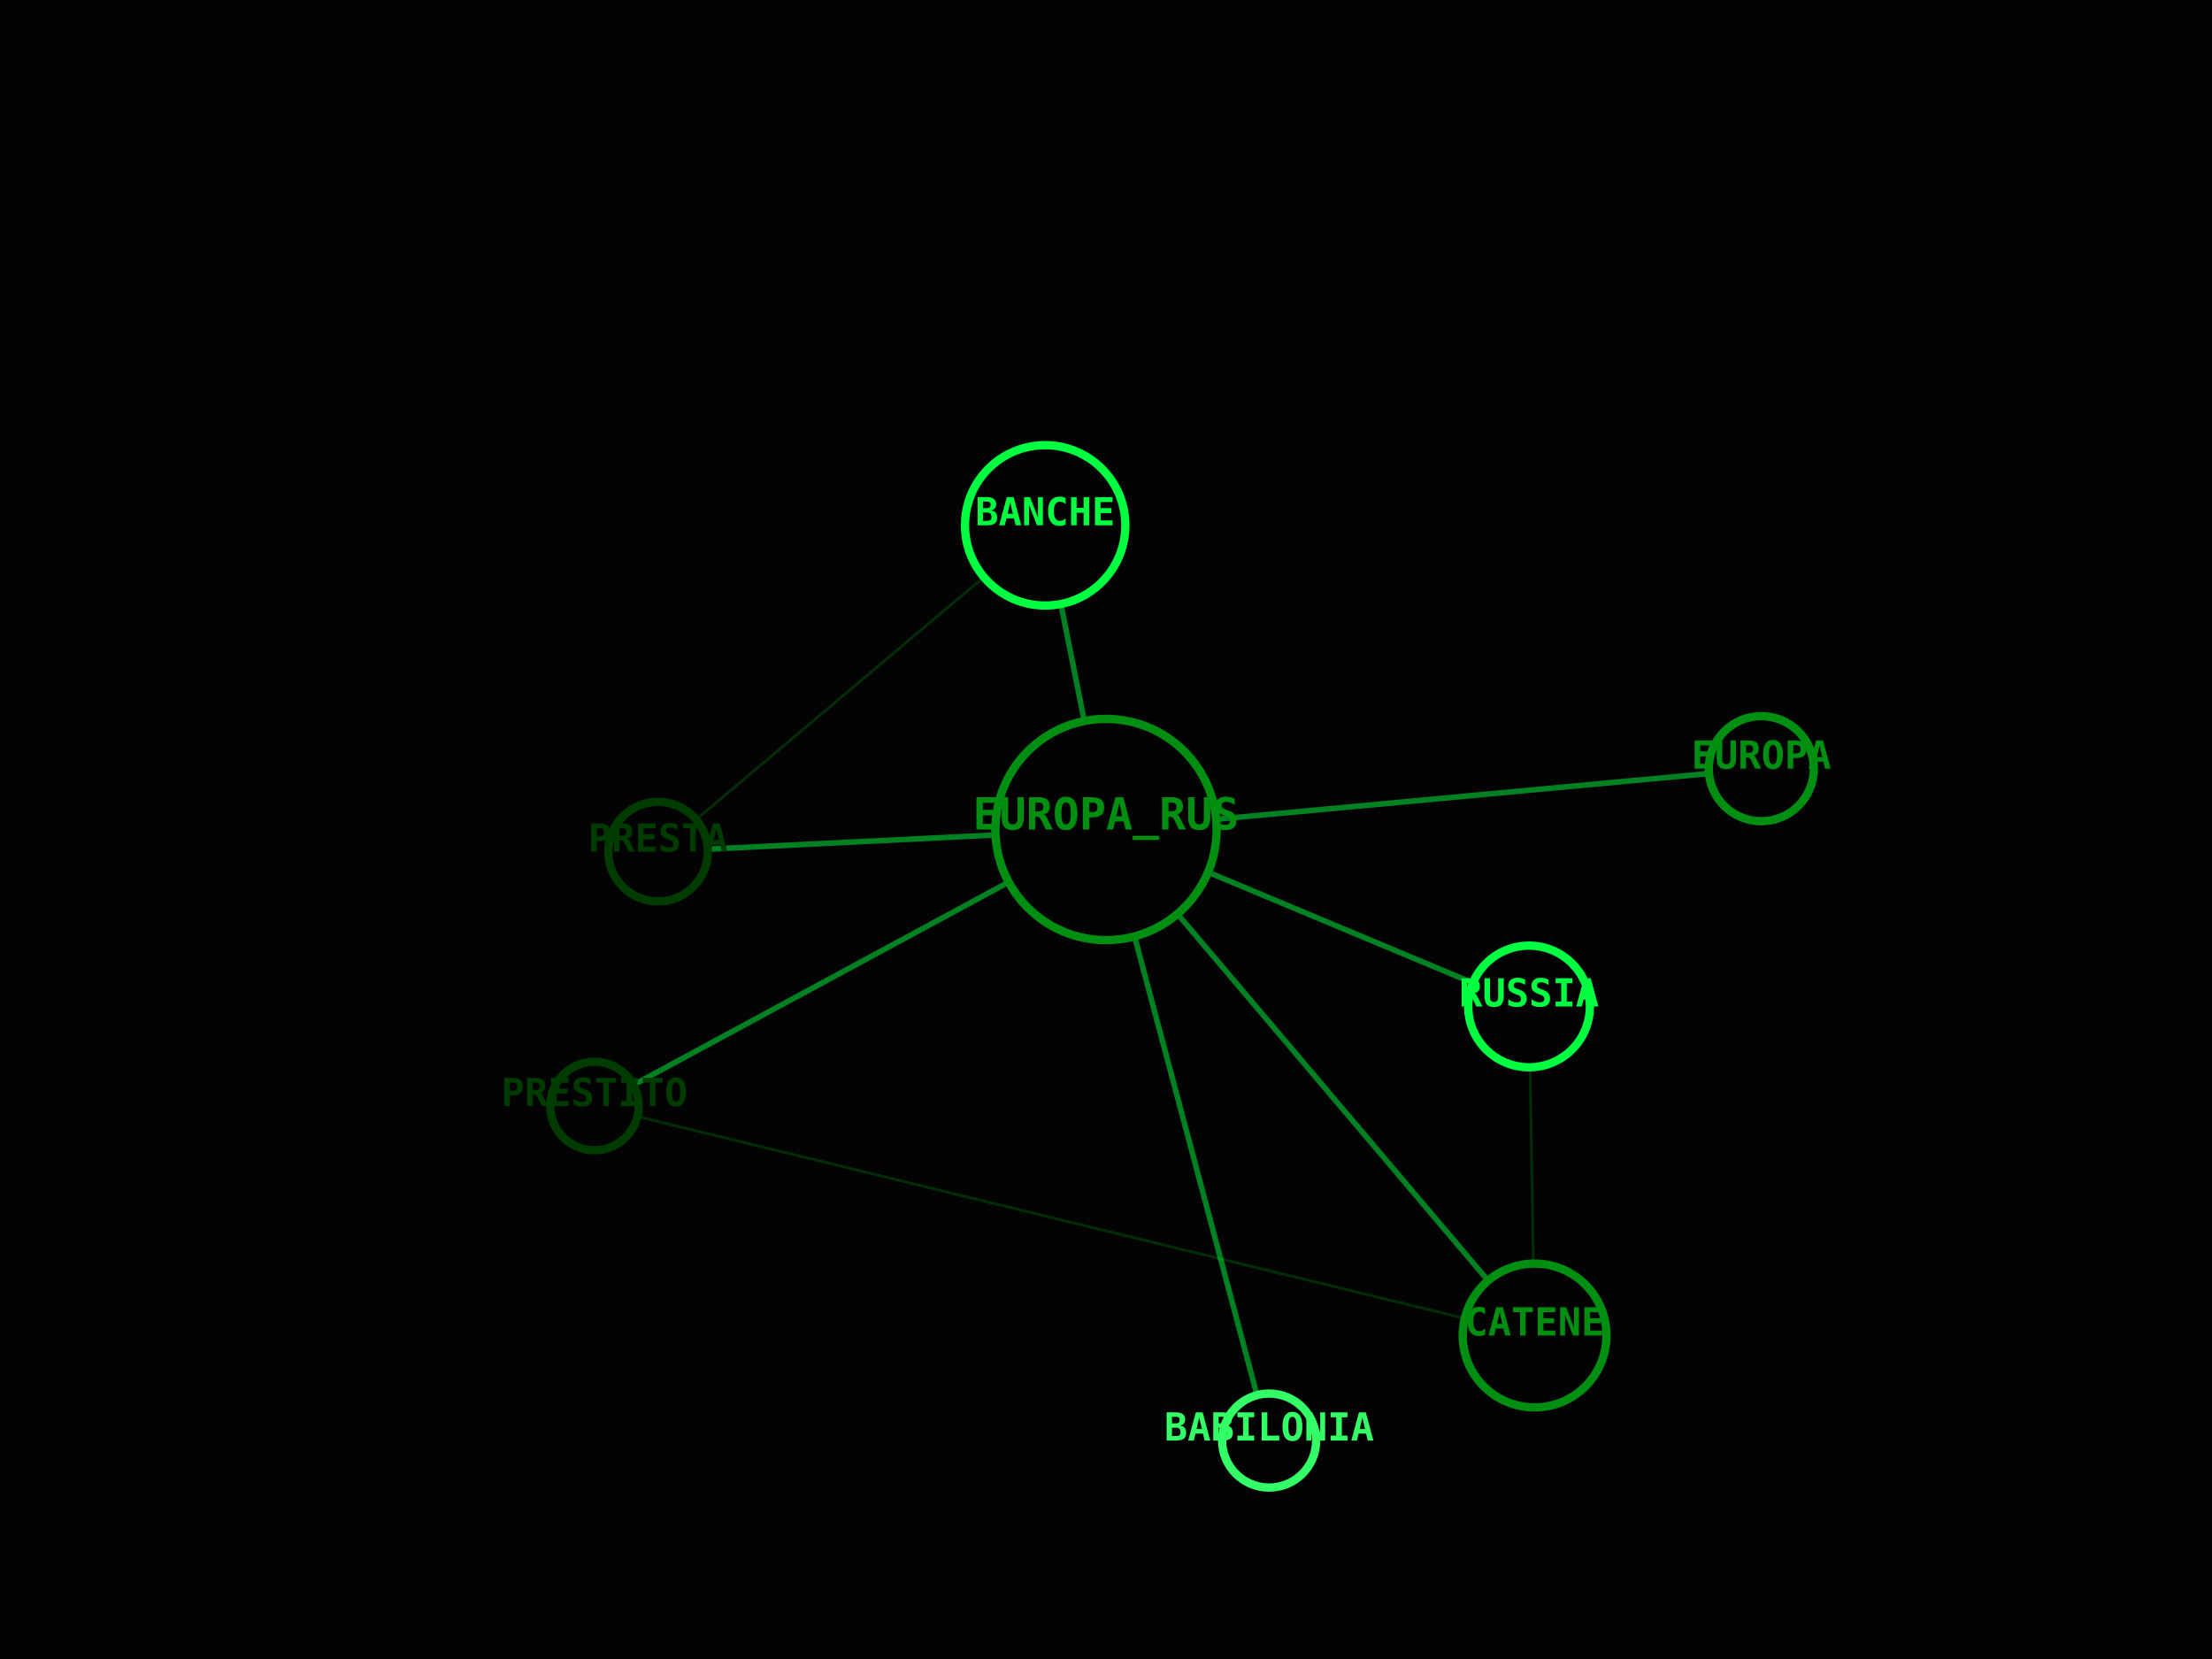
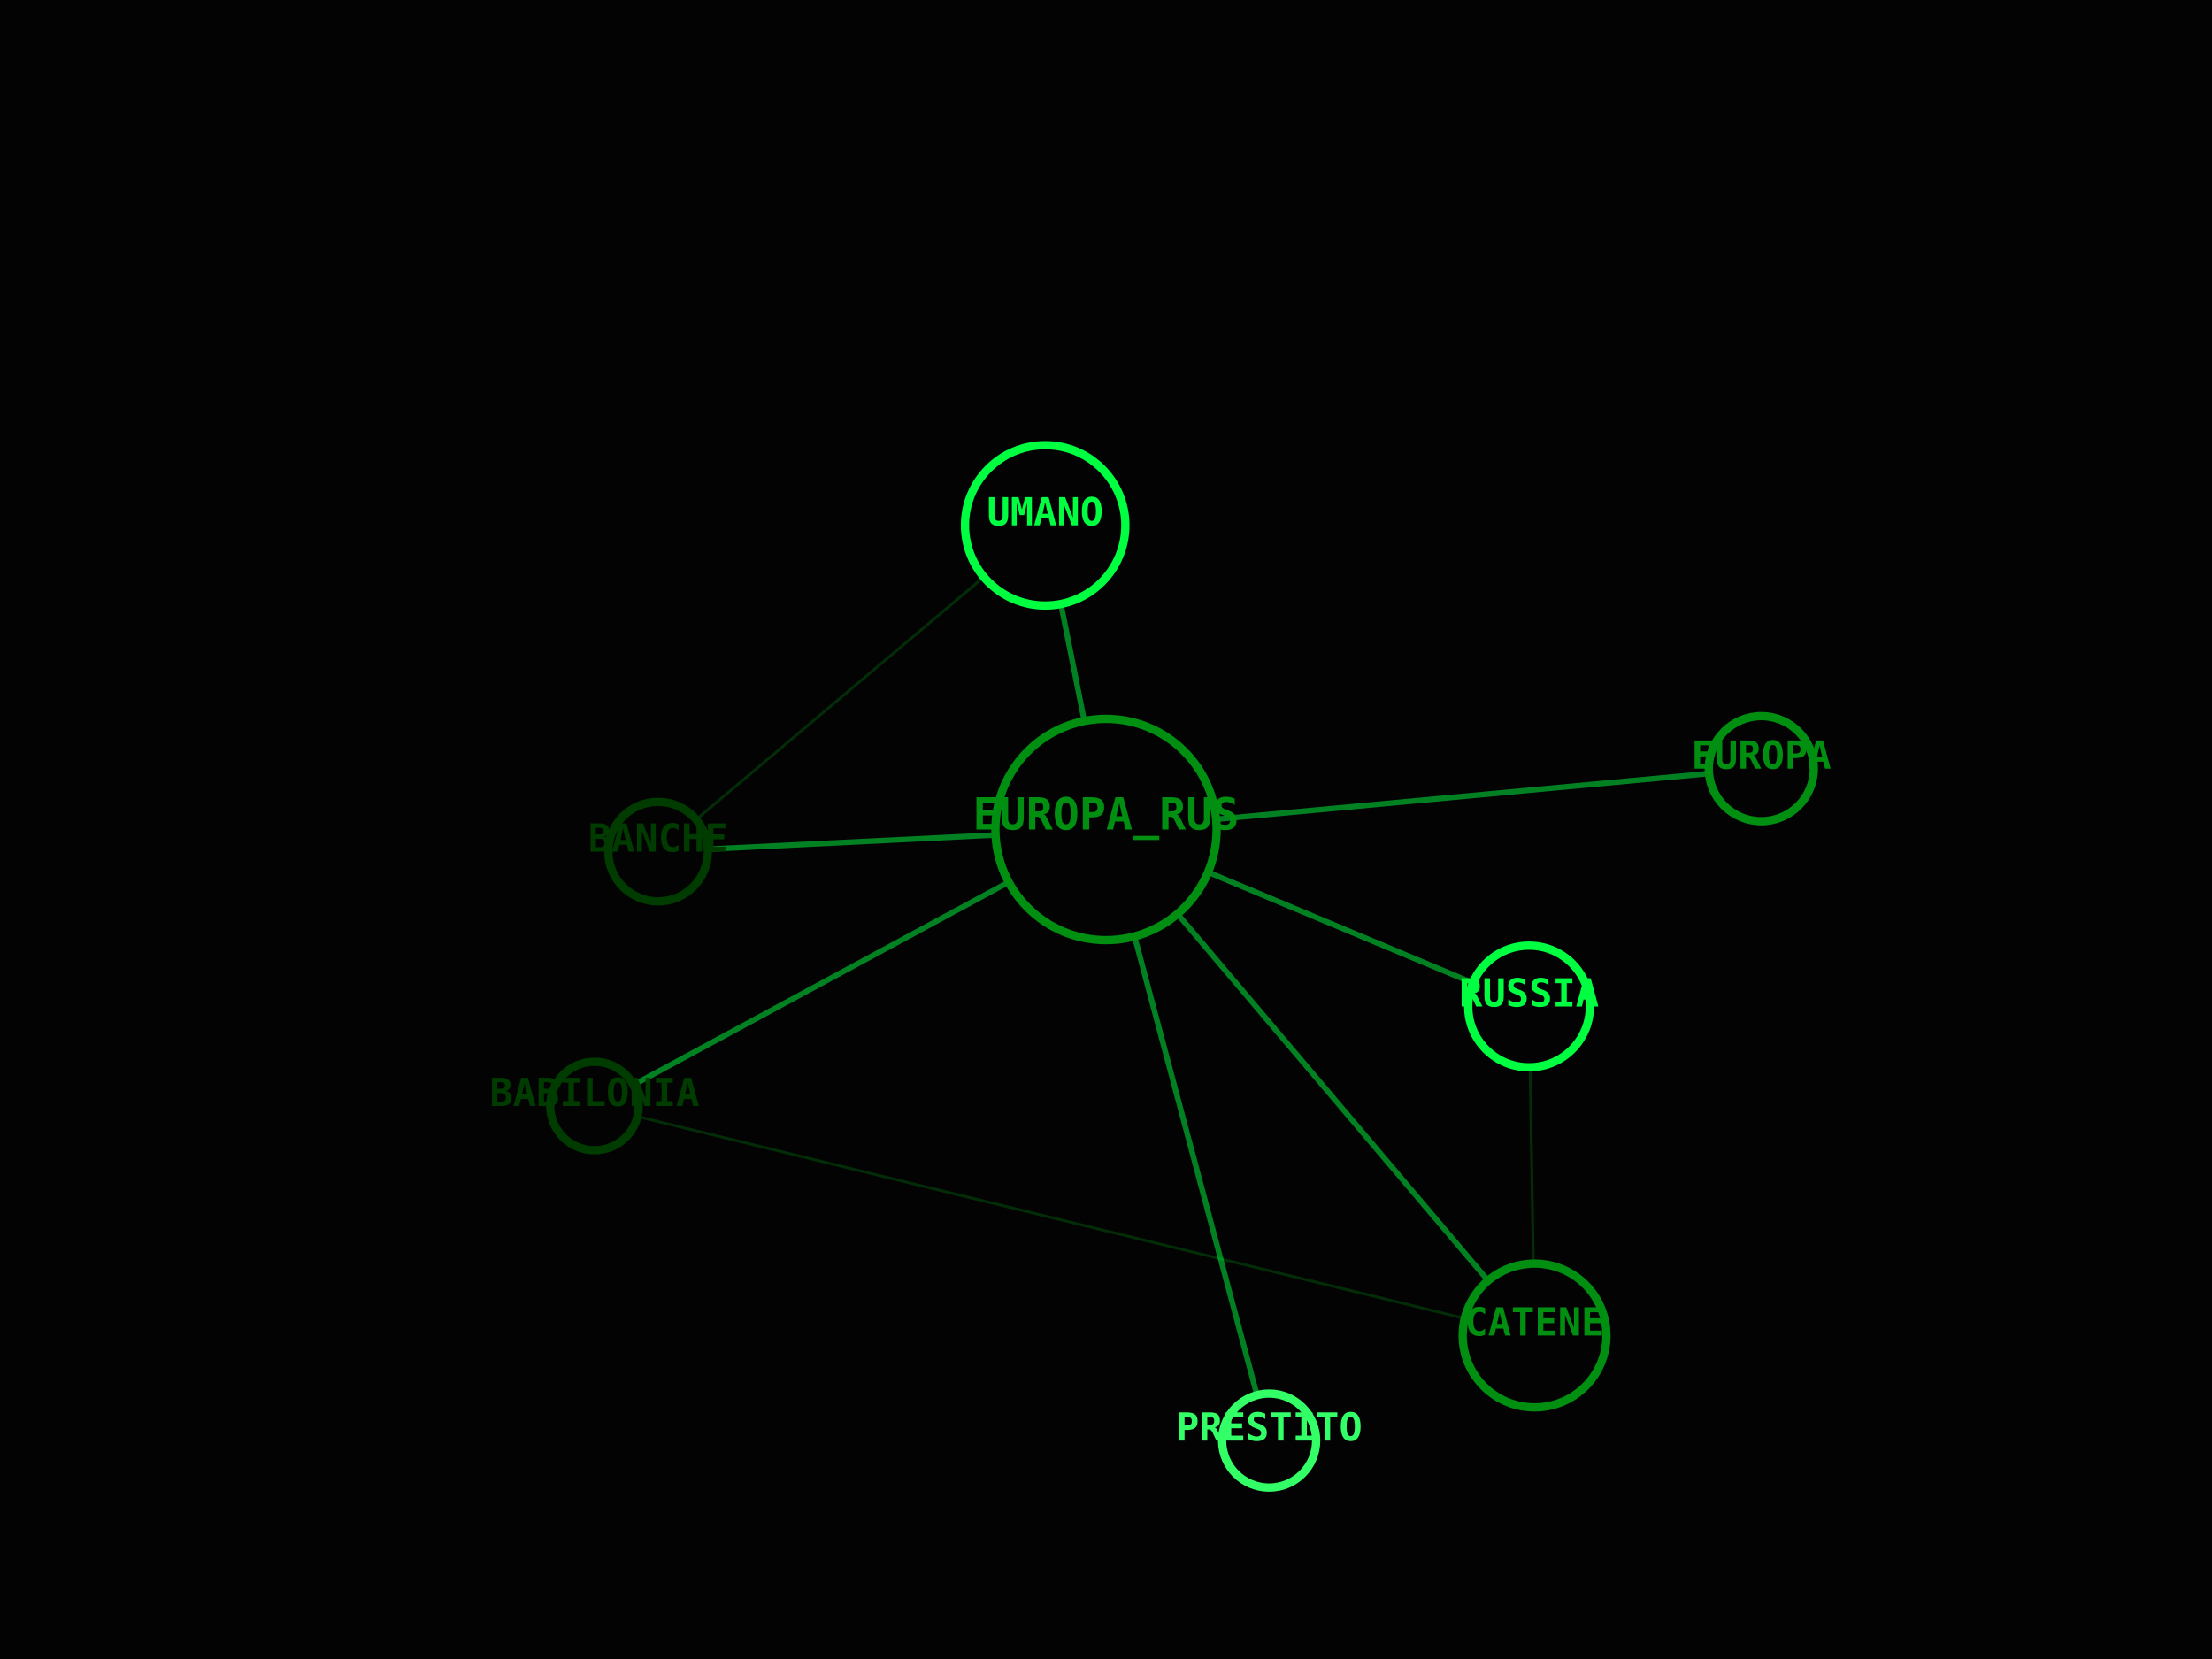
<svg xmlns="http://www.w3.org/2000/svg" viewBox="0 0 800 600" width="100%" height="100%">
  <rect width="100%" height="100%" fill="#030303" />
  <line x1="400" y1="300" x2="637" y2="278" stroke="#00FF41" stroke-width="2" opacity="0.5" />
  <line x1="400" y1="300" x2="553" y2="364" stroke="#00FF41" stroke-width="2" opacity="0.5" />
  <line x1="400" y1="300" x2="555" y2="483" stroke="#00FF41" stroke-width="2" opacity="0.5" />
  <line x1="553" y1="364" x2="555" y2="483" stroke="#008F11" stroke-width="1" opacity="0.3" />
  <line x1="400" y1="300" x2="215" y2="400" stroke="#00FF41" stroke-width="2" opacity="0.5" />
  <line x1="555" y1="483" x2="215" y2="400" stroke="#008F11" stroke-width="1" opacity="0.3" />
  <line x1="400" y1="300" x2="459" y2="521" stroke="#00FF41" stroke-width="2" opacity="0.5" />
  <line x1="400" y1="300" x2="238" y2="308" stroke="#00FF41" stroke-width="2" opacity="0.5" />
  <line x1="400" y1="300" x2="378" y2="190" stroke="#00FF41" stroke-width="2" opacity="0.5" />
  <line x1="238" y1="308" x2="378" y2="190" stroke="#008F11" stroke-width="1" opacity="0.3" />
  <circle cx="400" cy="300" r="40" fill="#030303" stroke="#008F11" stroke-width="3" />
  <text x="400" y="300" fill="#008F11" font-family="monospace" font-size="16" font-weight="bold" text-anchor="middle" alignment-baseline="middle">EUROPA_RUS</text>
  <circle cx="637" cy="278" r="19" fill="#030303" stroke="#008F11" stroke-width="3" />
  <text x="637" y="278" fill="#008F11" font-family="monospace" font-size="14" font-weight="bold" text-anchor="middle" alignment-baseline="middle">EUROPA</text>
  <circle cx="553" cy="364" r="22" fill="#030303" stroke="#00FF41" stroke-width="3" />
  <text x="553" y="364" fill="#00FF41" font-family="monospace" font-size="14" font-weight="bold" text-anchor="middle" alignment-baseline="middle">RUSSIA</text>
  <circle cx="555" cy="483" r="26" fill="#030303" stroke="#008F11" stroke-width="3" />
  <text x="555" y="483" fill="#008F11" font-family="monospace" font-size="14" font-weight="bold" text-anchor="middle" alignment-baseline="middle">CATENE</text>
  <circle cx="215" cy="400" r="16" fill="#030303" stroke="#003B00" stroke-width="3" />
-   <text x="215" y="400" fill="#003B00" font-family="monospace" font-size="14" font-weight="bold" text-anchor="middle" alignment-baseline="middle">PRESTITO</text>
+   <text x="215" y="400" fill="#003B00" font-family="monospace" font-size="14" font-weight="bold" text-anchor="middle" alignment-baseline="middle">BABILONIA</text>
  <circle cx="459" cy="521" r="17" fill="#030303" stroke="#33FF66" stroke-width="3" />
-   <text x="459" y="521" fill="#33FF66" font-family="monospace" font-size="14" font-weight="bold" text-anchor="middle" alignment-baseline="middle">BABILONIA</text>
+   <text x="459" y="521" fill="#33FF66" font-family="monospace" font-size="14" font-weight="bold" text-anchor="middle" alignment-baseline="middle">PRESTITO</text>
  <circle cx="238" cy="308" r="18" fill="#030303" stroke="#003B00" stroke-width="3" />
-   <text x="238" y="308" fill="#003B00" font-family="monospace" font-size="14" font-weight="bold" text-anchor="middle" alignment-baseline="middle">PRESTA</text>
+   <text x="238" y="308" fill="#003B00" font-family="monospace" font-size="14" font-weight="bold" text-anchor="middle" alignment-baseline="middle">BANCHE</text>
  <circle cx="378" cy="190" r="29" fill="#030303" stroke="#00FF41" stroke-width="3" />
-   <text x="378" y="190" fill="#00FF41" font-family="monospace" font-size="14" font-weight="bold" text-anchor="middle" alignment-baseline="middle">BANCHE</text>
+   <text x="378" y="190" fill="#00FF41" font-family="monospace" font-size="14" font-weight="bold" text-anchor="middle" alignment-baseline="middle">UMANO</text>
</svg>
